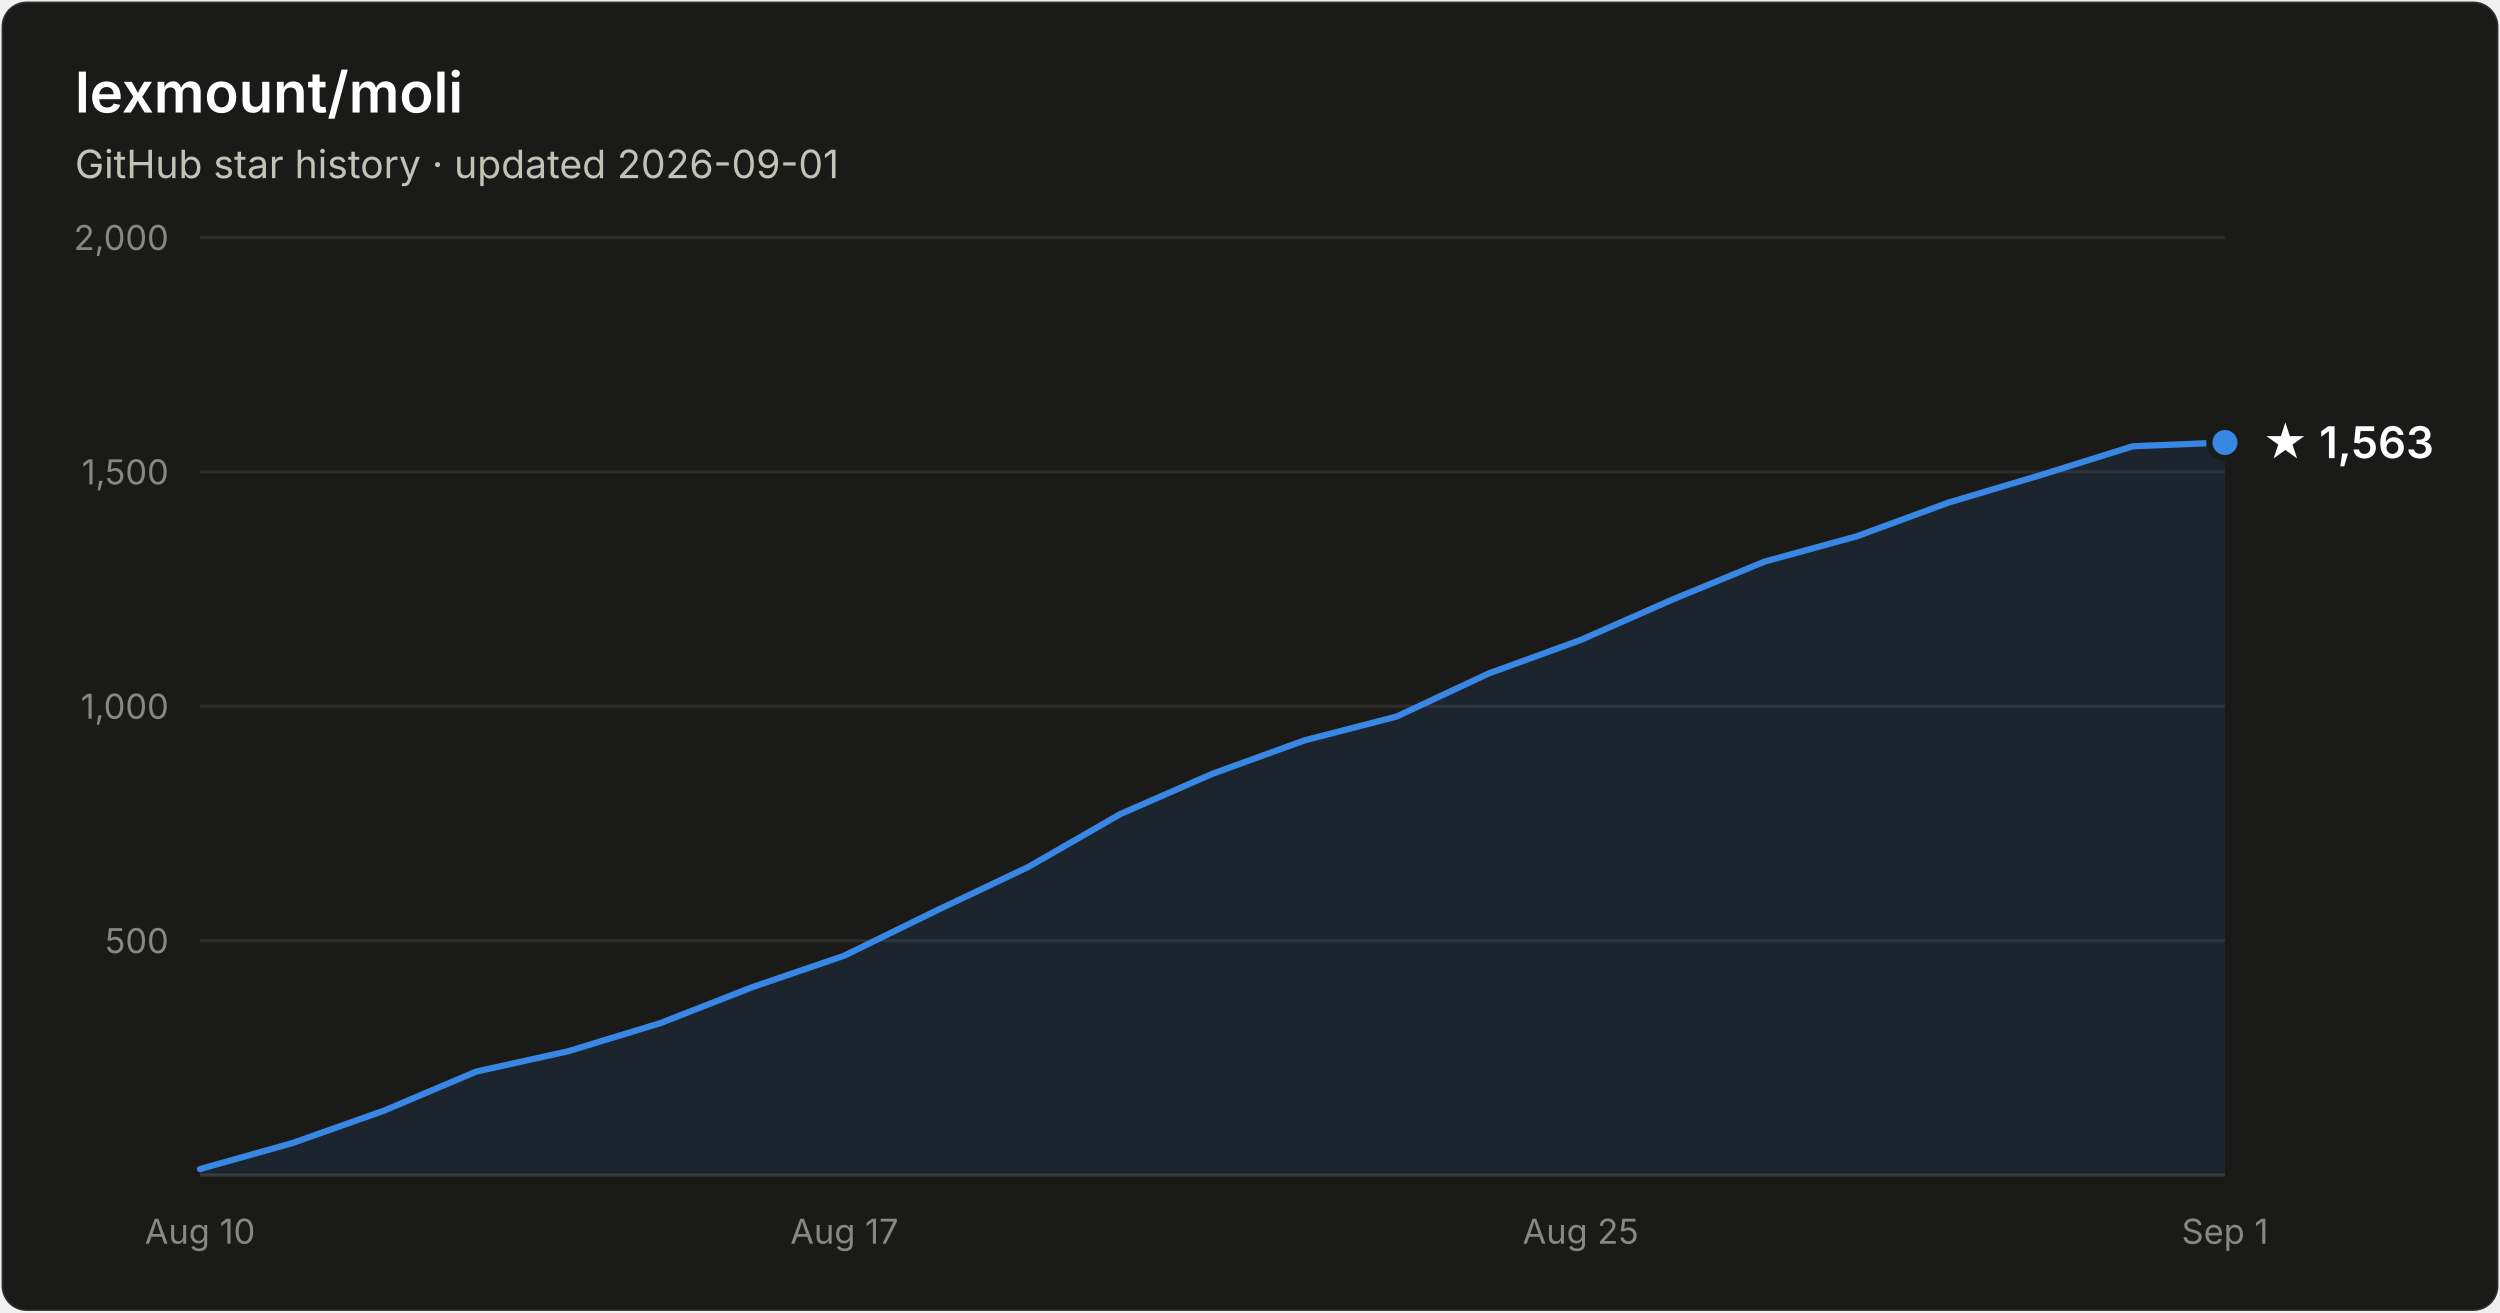
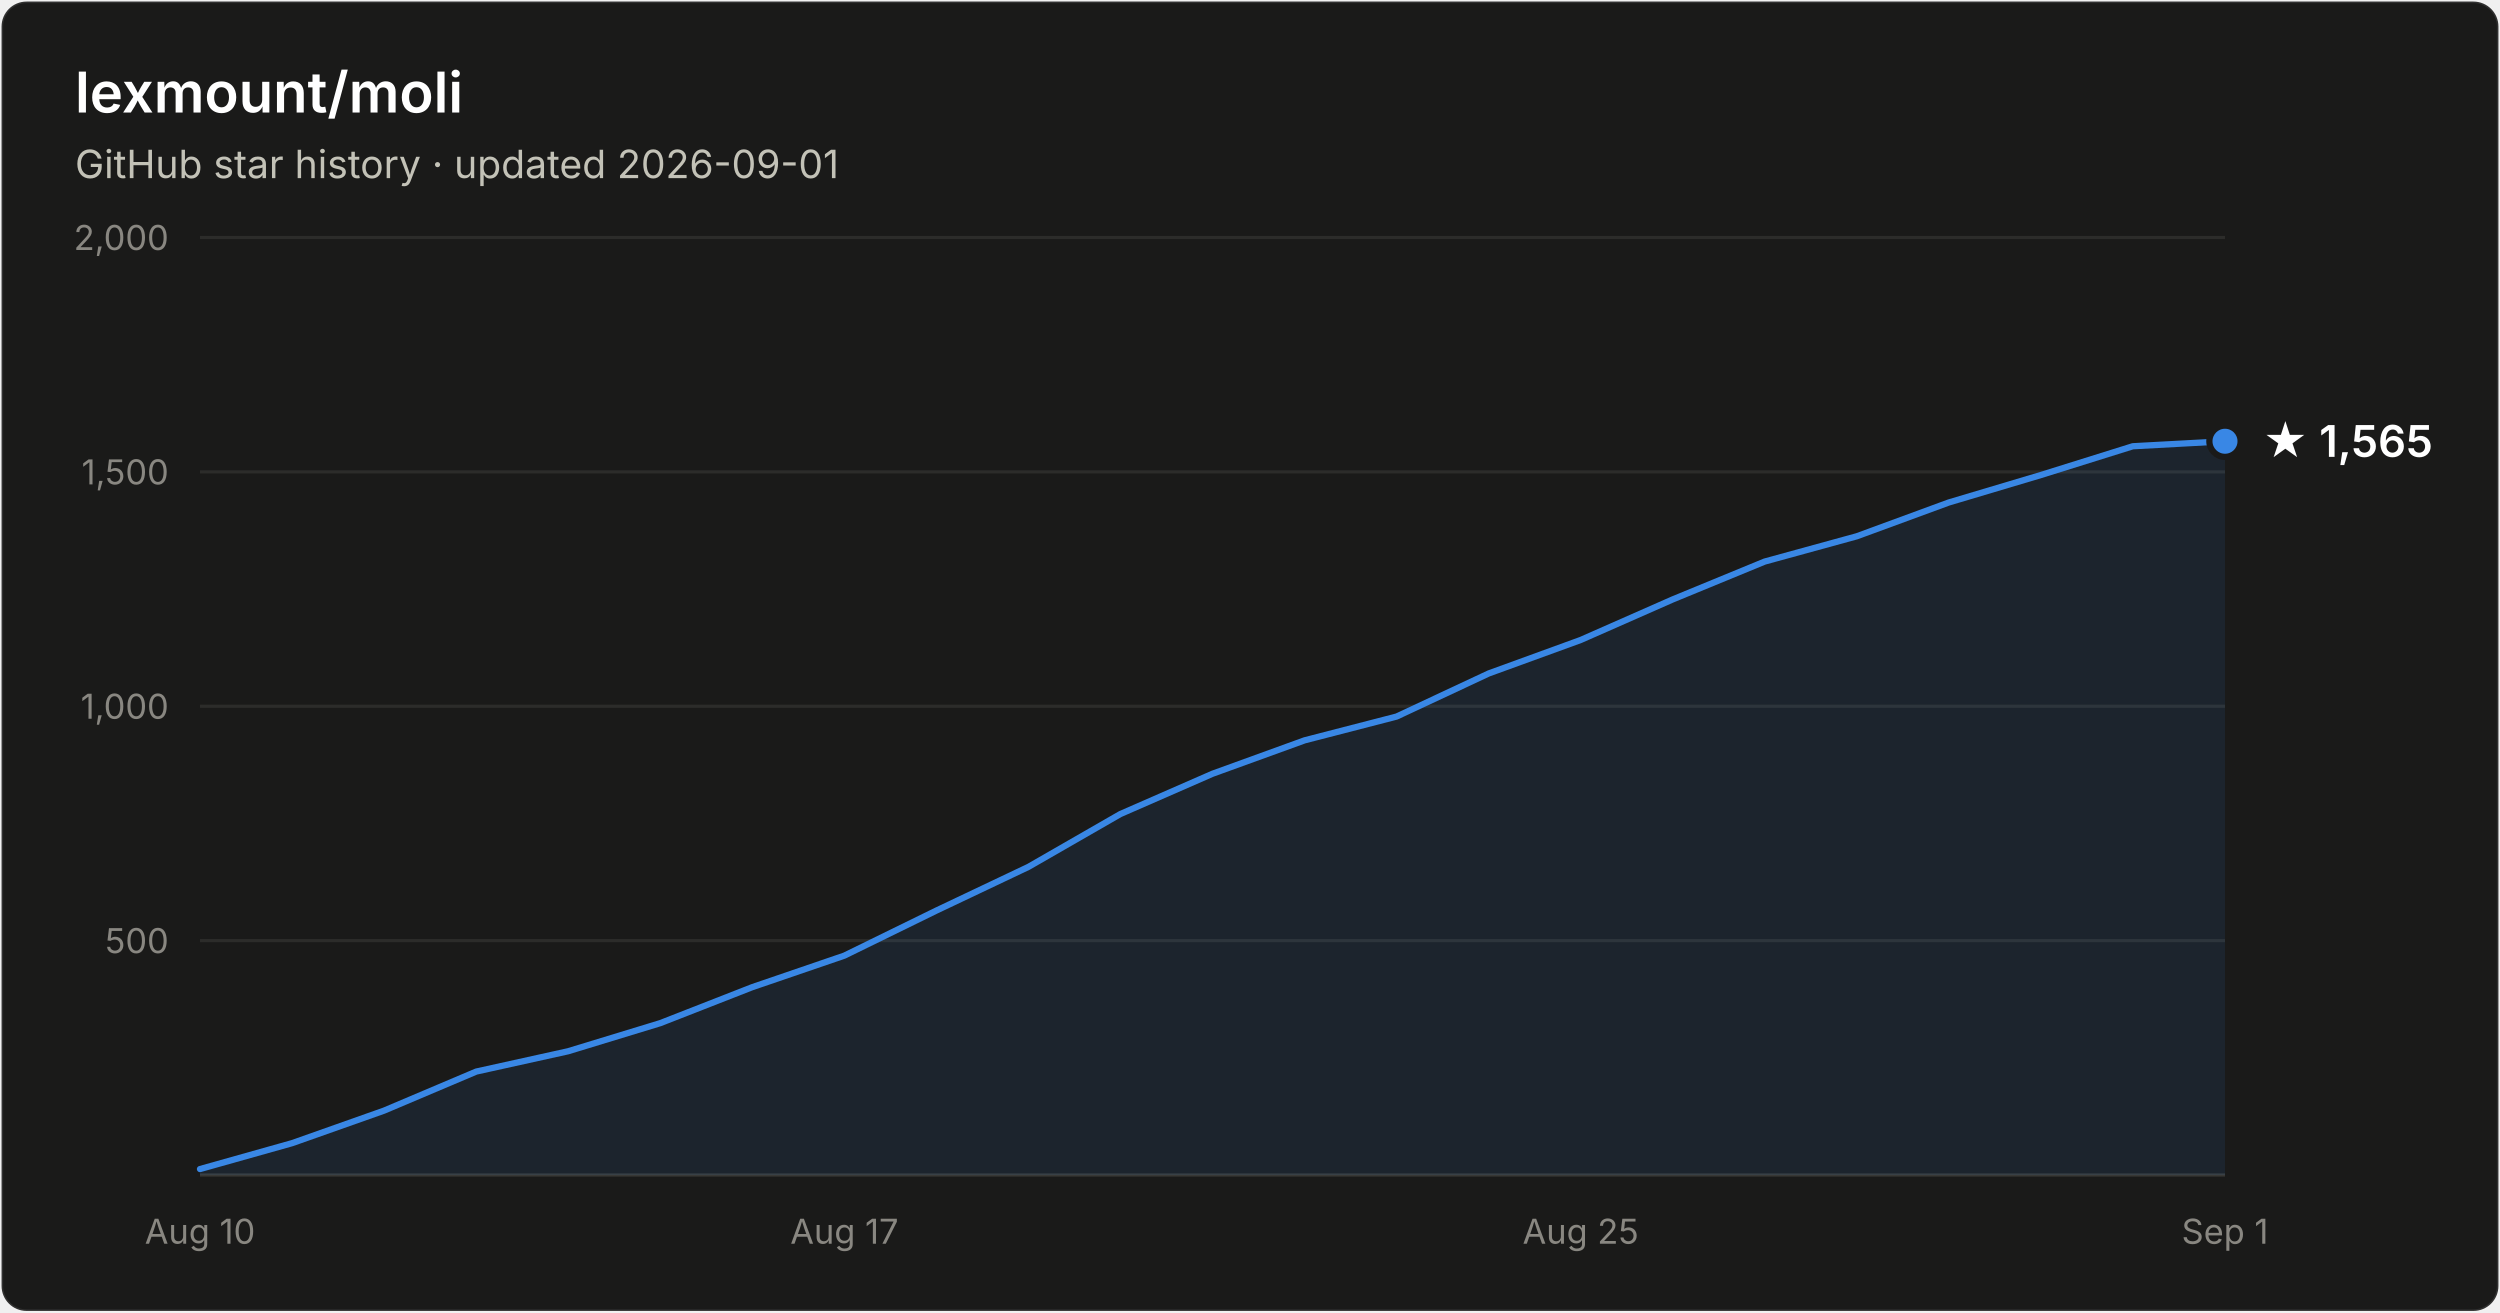
- <svg xmlns="http://www.w3.org/2000/svg" width="800" height="420" viewBox="0 0 800 420" font-family="system-ui, -apple-system, Segoe UI, sans-serif" role="img" aria-label="Star history of lexmount/moli: 1,563 stars as of 2026-09-01">
+ <svg xmlns="http://www.w3.org/2000/svg" width="800" height="420" viewBox="0 0 800 420" font-family="system-ui, -apple-system, Segoe UI, sans-serif" role="img" aria-label="Star history of lexmount/moli: 1,565 stars as of 2026-09-01">
  <rect x="0.5" y="0.5" width="799" height="419" rx="8" fill="#1a1a19" stroke="rgba(255,255,255,0.10)" />
  <text x="24" y="36" fill="#ffffff" font-size="18" font-weight="600">lexmount/moli</text>
  <text x="24" y="57" fill="#c3c2b7" font-size="12.5">GitHub star history · updated 2026-09-01</text>
  <line x1="64" y1="301.0" x2="712" y2="301.0" stroke="#2c2c2a" stroke-width="1" />
  <text x="54" y="305.0" text-anchor="end" fill="#898781" font-size="11" style="font-variant-numeric:tabular-nums">500</text>
  <line x1="64" y1="226.0" x2="712" y2="226.0" stroke="#2c2c2a" stroke-width="1" />
  <text x="54" y="230.0" text-anchor="end" fill="#898781" font-size="11" style="font-variant-numeric:tabular-nums">1,000</text>
  <line x1="64" y1="151.0" x2="712" y2="151.0" stroke="#2c2c2a" stroke-width="1" />
  <text x="54" y="155.0" text-anchor="end" fill="#898781" font-size="11" style="font-variant-numeric:tabular-nums">1,500</text>
  <line x1="64" y1="76.0" x2="712" y2="76.0" stroke="#2c2c2a" stroke-width="1" />
  <text x="54" y="80.0" text-anchor="end" fill="#898781" font-size="11" style="font-variant-numeric:tabular-nums">2,000</text>
  <line x1="64" y1="376" x2="712" y2="376" stroke="#383835" stroke-width="1" />
  <text x="64.0" y="398" text-anchor="middle" fill="#898781" font-size="11" style="font-variant-numeric:tabular-nums">Aug 10</text>
  <text x="270.2" y="398" text-anchor="middle" fill="#898781" font-size="11" style="font-variant-numeric:tabular-nums">Aug 17</text>
  <text x="505.8" y="398" text-anchor="middle" fill="#898781" font-size="11" style="font-variant-numeric:tabular-nums">Aug 25</text>
  <text x="712.0" y="398" text-anchor="middle" fill="#898781" font-size="11" style="font-variant-numeric:tabular-nums">Sep 1</text>
-   <path d="M64.0 374.1 L93.5 365.8 L122.9 355.4 L152.4 342.9 L181.8 336.4 L211.3 327.4 L240.7 315.9 L270.2 305.8 L299.6 291.4 L329.1 277.4 L358.5 260.5 L388.0 247.6 L417.5 236.9 L446.9 229.3 L476.4 215.5 L505.8 204.8 L535.3 191.8 L564.7 179.7 L594.2 171.6 L623.6 160.8 L653.1 152.0 L682.5 142.8 L712.0 141.6 L712.0 376 L64.0 376 Z" fill="#3987e5" fill-opacity="0.1" />
-   <path d="M64.0 374.1 L93.5 365.8 L122.9 355.4 L152.4 342.9 L181.8 336.4 L211.3 327.4 L240.7 315.9 L270.2 305.8 L299.6 291.4 L329.1 277.4 L358.5 260.5 L388.0 247.6 L417.5 236.9 L446.9 229.3 L476.4 215.5 L505.8 204.8 L535.3 191.8 L564.7 179.7 L594.2 171.6 L623.6 160.8 L653.1 152.0 L682.5 142.8 L712.0 141.6" fill="none" stroke="#3987e5" stroke-width="2" stroke-linejoin="round" stroke-linecap="round" />
-   <circle cx="712.0" cy="141.6" r="5" fill="#3987e5" stroke="#1a1a19" stroke-width="2" />
-   <text x="724.0" y="146.6" fill="#ffffff" font-size="14" font-weight="600">★ 1,563</text>
+   <path d="M64.0 374.1 L93.5 365.8 L122.9 355.4 L152.4 342.9 L181.8 336.4 L211.3 327.4 L240.7 315.9 L270.2 305.8 L299.6 291.4 L329.1 277.4 L358.5 260.5 L388.0 247.6 L417.5 236.9 L446.9 229.3 L476.4 215.5 L505.8 204.8 L535.3 191.8 L564.7 179.7 L594.2 171.6 L623.6 160.8 L653.1 152.0 L682.5 142.8 L712.0 141.2 L712.0 376 L64.0 376 Z" fill="#3987e5" fill-opacity="0.1" />
+   <path d="M64.0 374.1 L93.5 365.8 L122.9 355.4 L152.4 342.9 L181.8 336.4 L211.3 327.4 L240.7 315.9 L270.2 305.8 L299.6 291.4 L329.1 277.4 L358.5 260.5 L388.0 247.6 L417.5 236.9 L446.9 229.3 L476.4 215.5 L505.8 204.8 L535.3 191.8 L564.7 179.7 L594.2 171.6 L623.6 160.8 L653.1 152.0 L682.5 142.8 L712.0 141.2" fill="none" stroke="#3987e5" stroke-width="2" stroke-linejoin="round" stroke-linecap="round" />
+   <circle cx="712.0" cy="141.2" r="5" fill="#3987e5" stroke="#1a1a19" stroke-width="2" />
+   <text x="724.0" y="146.2" fill="#ffffff" font-size="14" font-weight="600">★ 1,565</text>
</svg>
